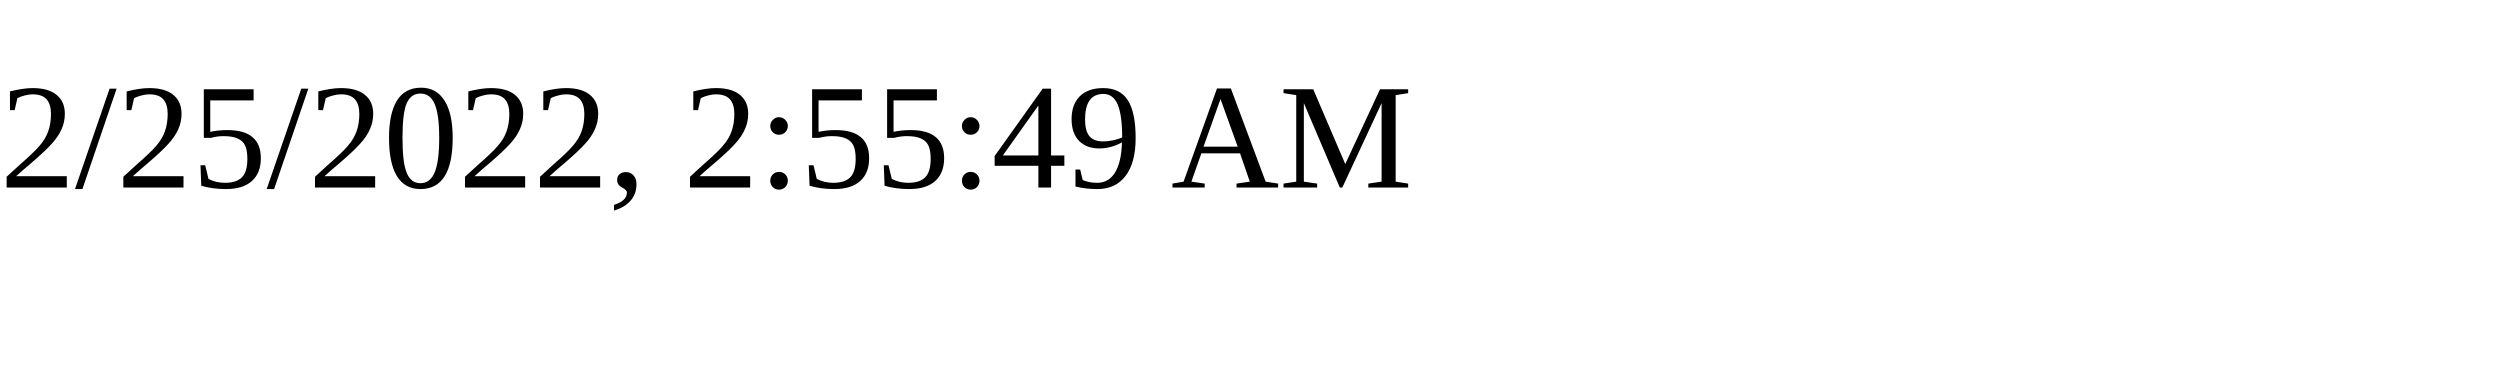
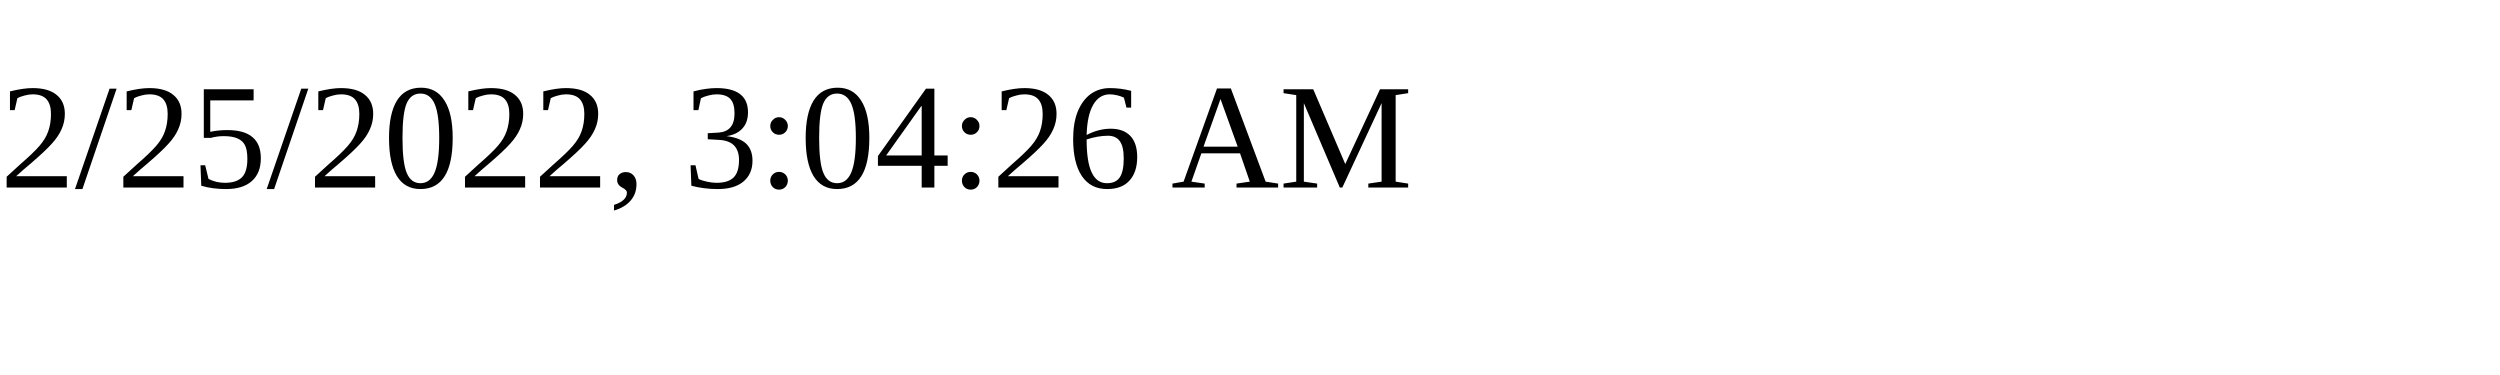
<svg xmlns="http://www.w3.org/2000/svg" height="30" width="200">
-   <text x="0" y="15">2/25/2022, 2:55:49 AM</text>
+   <text x="0" y="15">2/25/2022, 3:04:26 AM</text>
</svg>
